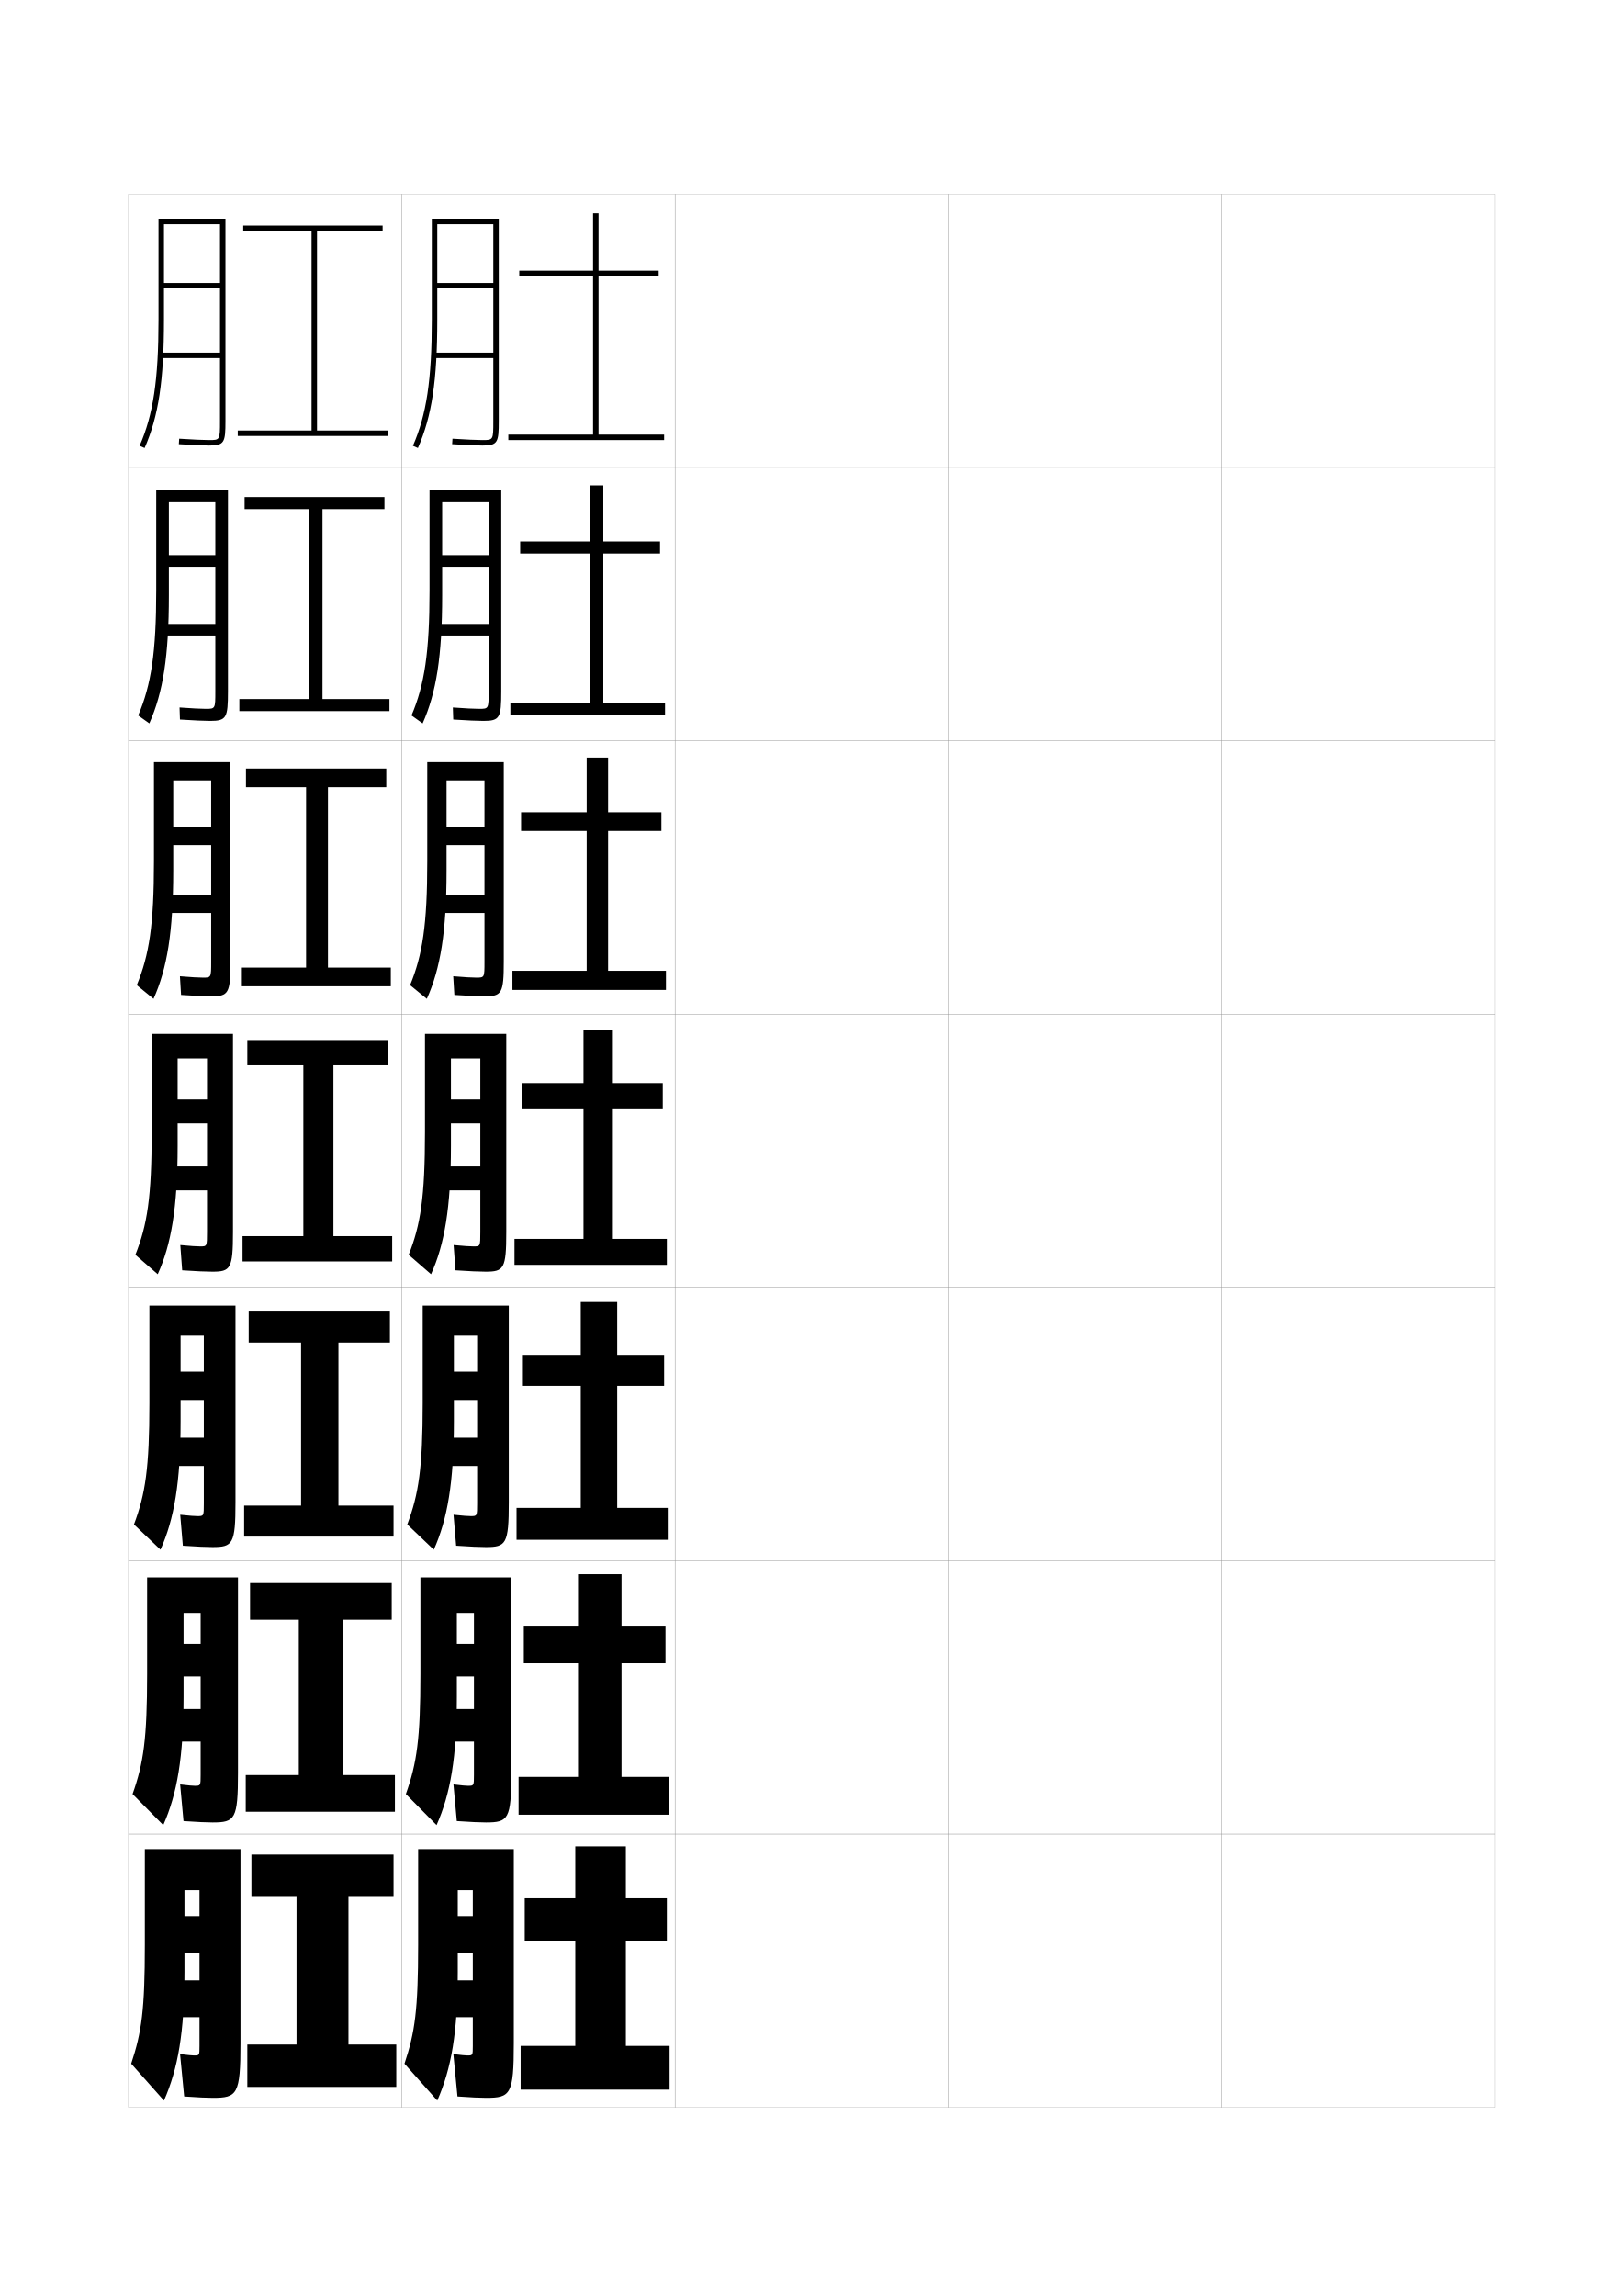
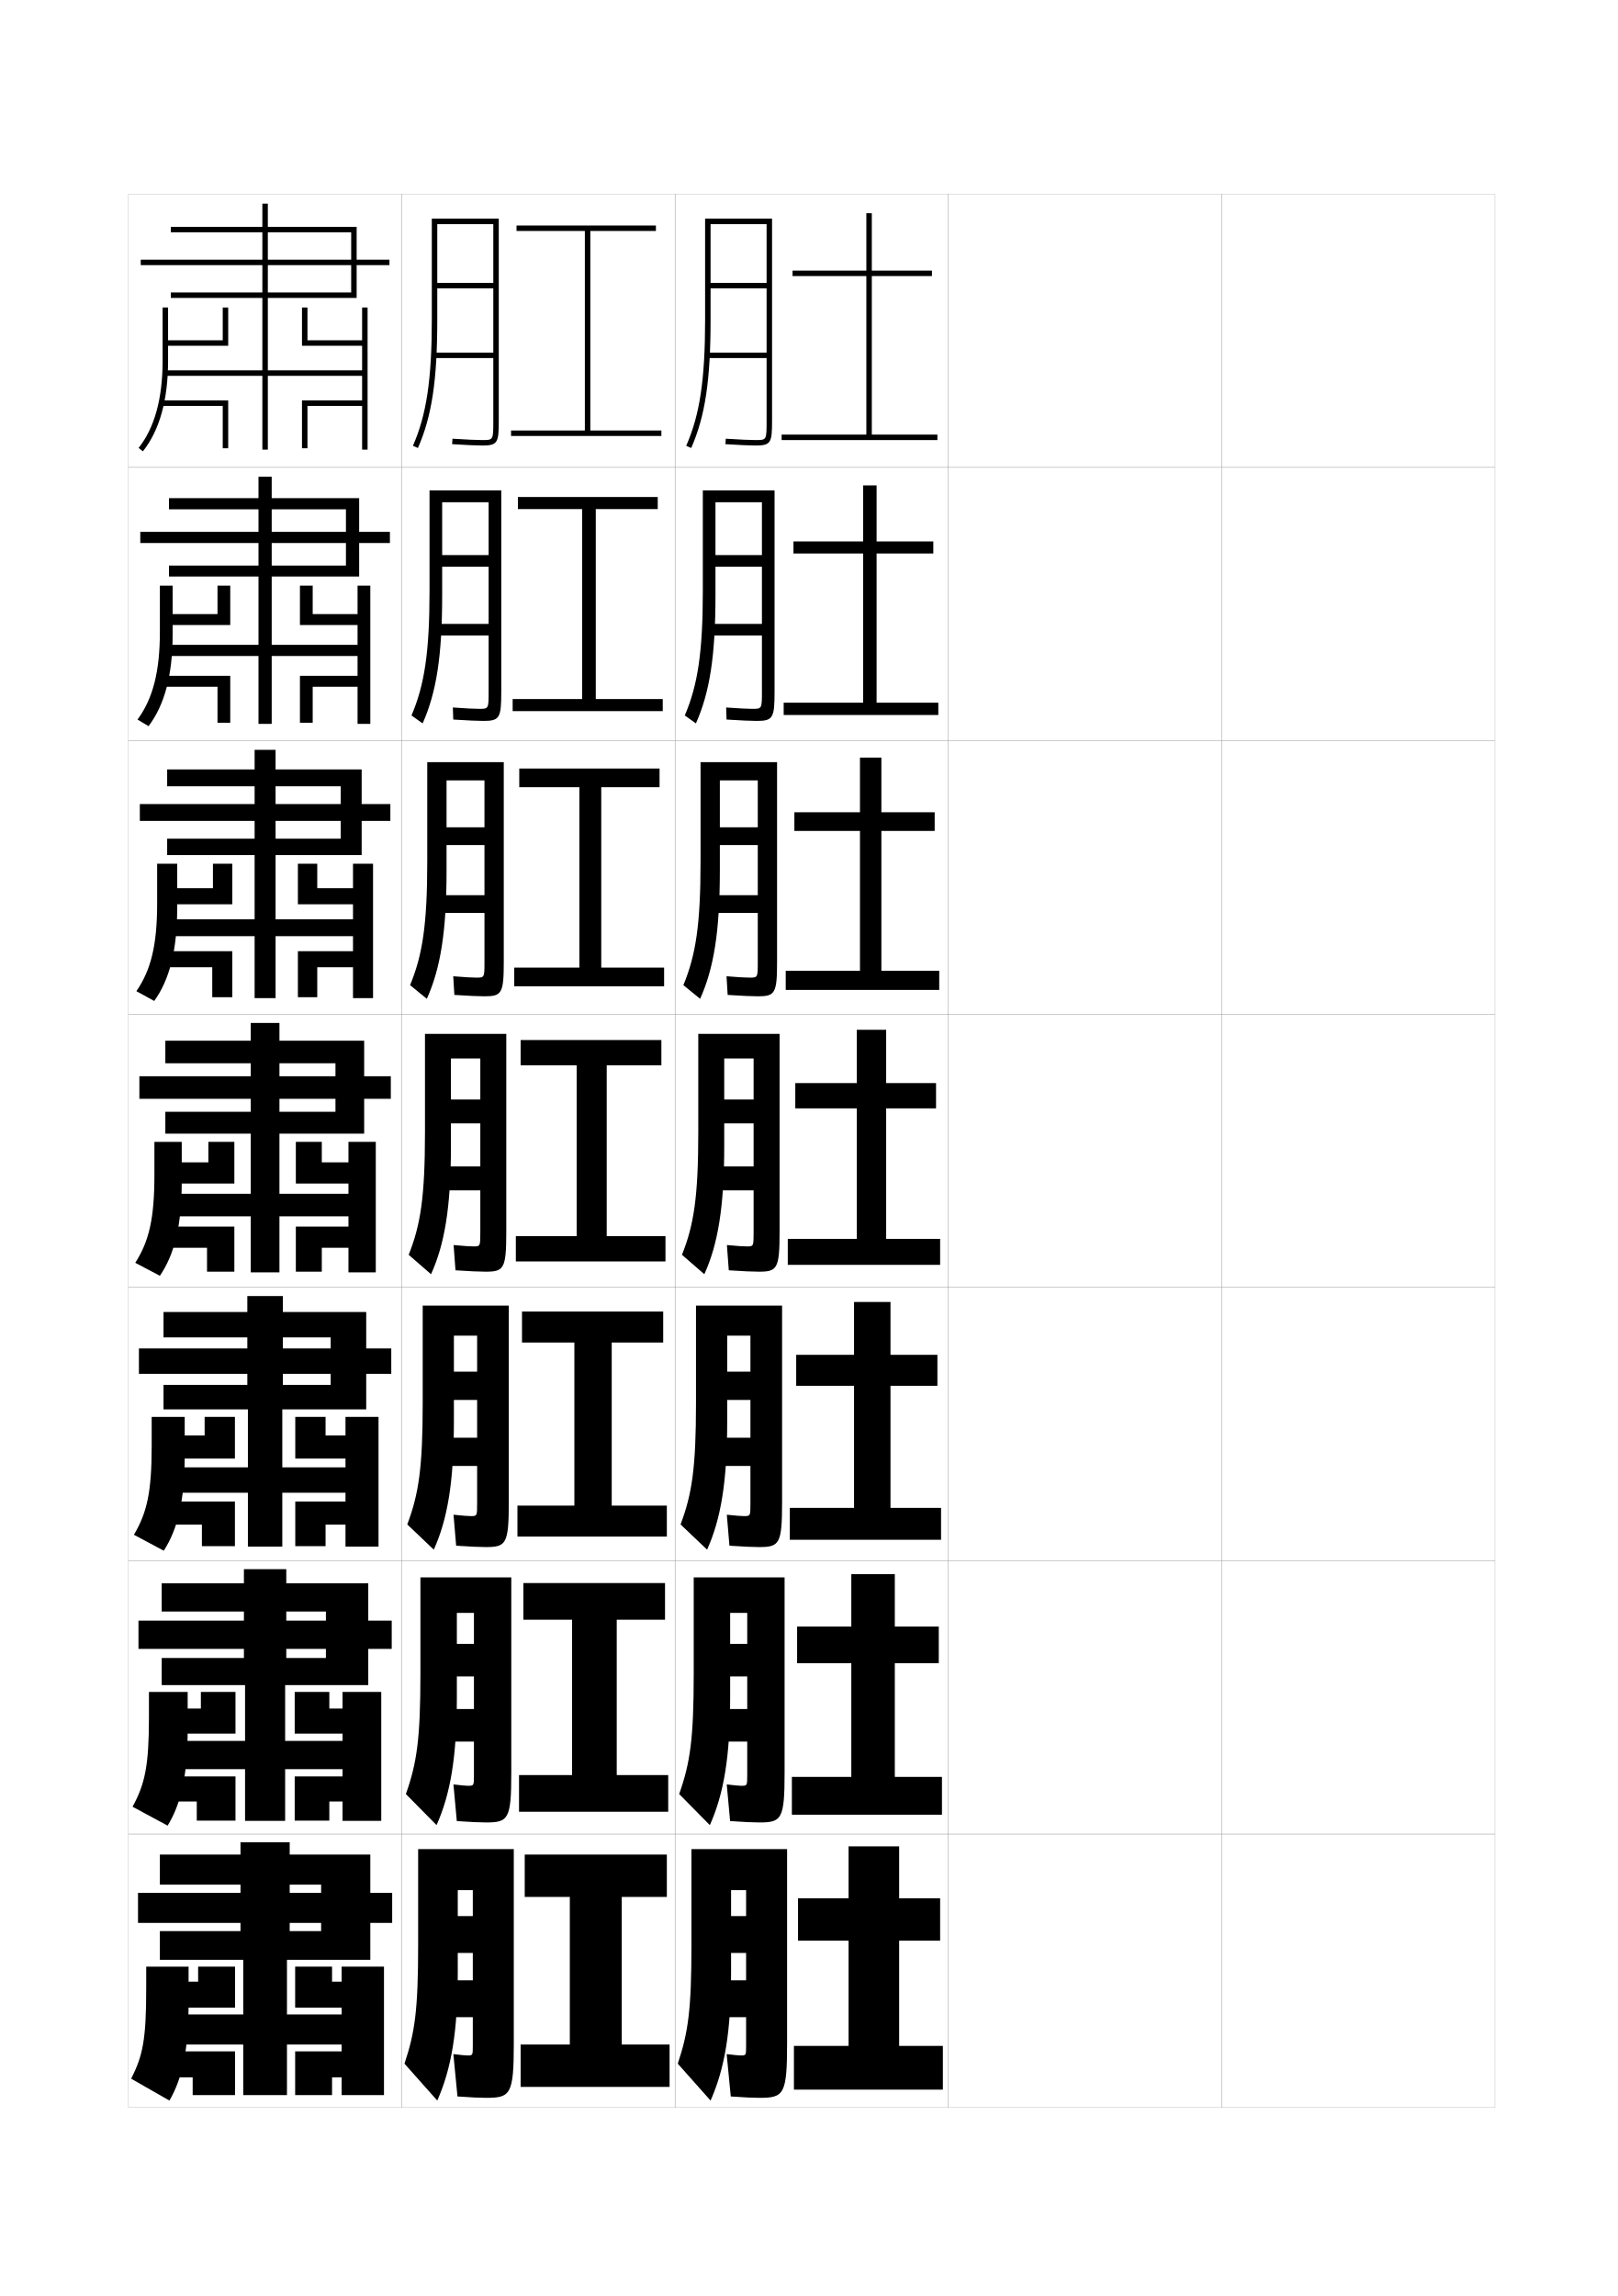
<svg xmlns="http://www.w3.org/2000/svg" version="1.1" id="glyphs" x="0px" y="0px" width="592px" height="840px" viewBox="0 0 592 840" enable-background="new 0 0 592 840" xml:space="preserve">
  <g>
    <rect x="47" y="71" fill="none" stroke="#999999" stroke-width="0.1" width="100" height="100" />
    <rect x="47" y="171" fill="none" stroke="#999999" stroke-width="0.1" width="100" height="100" />
    <rect x="47" y="271" fill="none" stroke="#999999" stroke-width="0.1" width="100" height="100" />
    <rect x="47" y="371" fill="none" stroke="#999999" stroke-width="0.1" width="100" height="100" />
    <rect x="47" y="471" fill="none" stroke="#999999" stroke-width="0.1" width="100" height="100" />
    <rect x="47" y="571" fill="none" stroke="#999999" stroke-width="0.1" width="100" height="100" />
    <rect x="47" y="671" fill="none" stroke="#999999" stroke-width="0.1" width="100" height="100" />
    <rect x="147" y="71" fill="none" stroke="#999999" stroke-width="0.1" width="100" height="100" />
    <rect x="147" y="171" fill="none" stroke="#999999" stroke-width="0.1" width="100" height="100" />
    <rect x="147" y="271" fill="none" stroke="#999999" stroke-width="0.1" width="100" height="100" />
    <rect x="147" y="371" fill="none" stroke="#999999" stroke-width="0.1" width="100" height="100" />
    <rect x="147" y="471" fill="none" stroke="#999999" stroke-width="0.1" width="100" height="100" />
    <rect x="147" y="571" fill="none" stroke="#999999" stroke-width="0.1" width="100" height="100" />
    <rect x="147" y="671" fill="none" stroke="#999999" stroke-width="0.1" width="100" height="100" />
    <rect x="247" y="71" fill="none" stroke="#999999" stroke-width="0.1" width="100" height="100" />
    <rect x="247" y="171" fill="none" stroke="#999999" stroke-width="0.1" width="100" height="100" />
    <rect x="247" y="271" fill="none" stroke="#999999" stroke-width="0.1" width="100" height="100" />
    <rect x="247" y="371" fill="none" stroke="#999999" stroke-width="0.1" width="100" height="100" />
    <rect x="247" y="471" fill="none" stroke="#999999" stroke-width="0.1" width="100" height="100" />
    <rect x="247" y="571" fill="none" stroke="#999999" stroke-width="0.1" width="100" height="100" />
    <rect x="247" y="671" fill="none" stroke="#999999" stroke-width="0.1" width="100" height="100" />
    <rect x="347" y="71" fill="none" stroke="#999999" stroke-width="0.1" width="100" height="100" />
    <rect x="347" y="171" fill="none" stroke="#999999" stroke-width="0.1" width="100" height="100" />
    <rect x="347" y="271" fill="none" stroke="#999999" stroke-width="0.1" width="100" height="100" />
    <rect x="347" y="371" fill="none" stroke="#999999" stroke-width="0.1" width="100" height="100" />
    <rect x="347" y="471" fill="none" stroke="#999999" stroke-width="0.1" width="100" height="100" />
    <rect x="347" y="571" fill="none" stroke="#999999" stroke-width="0.1" width="100" height="100" />
    <rect x="347" y="671" fill="none" stroke="#999999" stroke-width="0.1" width="100" height="100" />
    <rect x="447" y="71" fill="none" stroke="#999999" stroke-width="0.1" width="100" height="100" />
    <rect x="447" y="171" fill="none" stroke="#999999" stroke-width="0.1" width="100" height="100" />
    <rect x="447" y="271" fill="none" stroke="#999999" stroke-width="0.1" width="100" height="100" />
    <rect x="447" y="371" fill="none" stroke="#999999" stroke-width="0.1" width="100" height="100" />
    <rect x="447" y="471" fill="none" stroke="#999999" stroke-width="0.1" width="100" height="100" />
    <rect x="447" y="571" fill="none" stroke="#999999" stroke-width="0.1" width="100" height="100" />
    <rect x="447" y="671" fill="none" stroke="#999999" stroke-width="0.1" width="100" height="100" />
  </g>
  <g>
-     <polygon points="116,157.5 116,84.5 140,84.5 140,82.5 89,82.5 89,84.5 114,84.5 114,157.5 87,157.5 87,159.5 142,159.5 142,157.5     " />
-     <polygon points="118,186.25 140.667,186.25 140.667,181.833 89.5,181.833 89.5,186.25    113,186.25 113,255.75 87.583,255.75 87.583,260.167 142.5,260.167    142.5,255.75 118,255.75  " />
-     <polygon points="120,288 141.333,288 141.333,281.167 90,281.167 90,288 112,288 112,354 88.167,354    88.167,360.833 143,360.833 143,354 120,354  " />
-     <polygon points="122,389.75 142,389.75 142,380.5 90.5,380.5 90.5,389.75 111,389.75 111,452.25 88.75,452.25 88.75,461.5    143.5,461.5 143.5,452.25 122,452.25  " />
-     <polygon points="123.833,491.166 142.666,491.166 142.666,479.833 91,479.833 91,491.166    110.167,491.166 110.167,550.833 89.333,550.833 89.333,562.166 144,562.166    144,550.833 123.833,550.833  " />
-     <polygon points="125.667,592.583 143.333,592.583 143.333,579.167 91.5,579.167 91.5,592.583    109.333,592.583 109.333,649.417 89.917,649.417 89.917,662.833 144.5,662.833    144.5,649.417 125.667,649.417  " />
-     <polygon points="127.5,694 144,694 144,678.5 92,678.5 92,694 108.5,694 108.5,748 90.5,748 90.5,763.5 145,763.5 145,748    127.5,748  " />
+     <polygon points="216,157.5 216,84.5 240,84.5 240,82.5 189,82.5 189,84.5 214,84.5 214,157.5 187,157.5 187,159.5 242,159.5    242,157.5  " />
+     <polygon points="218,186.25 240.667,186.25 240.667,181.833 189.5,181.833 189.5,186.25    213,186.25 213,255.75 187.583,255.75 187.583,260.166 242.5,260.166 242.5,255.75    218,255.75  " />
+     <polygon points="220,288 241.333,288 241.333,281.167 190,281.167 190,288 212,288 212,354 188.167,354    188.167,360.833 243,360.833 243,354 220,354  " />
+     <polygon points="222,389.75 242,389.75 242,380.5 190.5,380.5 190.5,389.75 211,389.75 211,452.25 188.75,452.25 188.75,461.5    243.5,461.5 243.5,452.25 222,452.25  " />
+     <polygon points="223.833,491.166 242.667,491.166 242.667,479.833 191,479.833 191,491.166    210.166,491.166 210.166,550.833 189.333,550.833 189.333,562.166 244,562.166    244,550.833 223.833,550.833  " />
+     <polygon points="225.667,592.583 243.333,592.583 243.333,579.166 191.5,579.166 191.5,592.583    209.333,592.583 209.333,649.417 189.917,649.417 189.917,662.834 244.5,662.834    244.5,649.417 225.667,649.417  " />
+     <polygon points="227.5,694 244,694 244,678.5 192,678.5 192,694 208.5,694 208.5,748 190.5,748 190.5,763.5 245,763.5 245,748    227.5,748  " />
  </g>
-   <path d="M80.5,154c0,7,0,7-4,7c-1.996,0-5.982-0.182-10.937-0.498l-0.127,1.996  C70.431,162.817,74.463,163,76.5,163c5.629,0,6-1.131,6-9V80H58v37  c0,21.865-1.938,34.79-6.915,46.097l1.83,0.807C58.014,152.318,60,139.168,60,117V82  h20.5v21.5H60v2h20.5V129H59v2h21.5V154z" />
-   <g>
-     <path d="M57.166,216.083c0,22.481-1.834,34.521-6.599,45.672l4.074,2.905   c5.036-11.33,7.151-24.578,7.151-46.911v-34h17v19.333H61.792v4.25h17   V228.25H59.5v4.25h19.291v20.417c0,6.414-0.002,6.417-3.5,6.417   c-1.768,0-4.971-0.163-9.591-0.499l0.145,4.414   C70.856,263.578,74.837,263.75,76.893,263.75c5.977,0,6.523-1.099,6.523-10.833v-73.5   H57.166V216.083z" />
-     <path d="M56.333,315.167c0,23.097-1.73,34.25-6.283,45.248l6.129,5.005   c4.972-11.076,7.216-24.422,7.216-46.919v-33h13.875v17.167h-13.875v6.5h13.875V327.5H60v6.5h17.271   v17.833c0,5.828-0.005,5.833-3,5.833c-1.54,0-4.146-0.145-8.432-0.499   l0.415,6.831C71.283,364.338,75.211,364.5,77.286,364.5   c6.326,0,7.047-1.067,7.047-12.667v-73h-28V315.167z" />
-     <path d="M55.5,414.25c0,23.713-1.627,33.98-5.968,44.823l8.186,7.104   C62.627,455.355,65,441.912,65,419.25v-32h10.75v15H65V411h10.75v15.75H60.5v8.75h15.25v15.25   c0,5.242-0.008,5.25-2.5,5.25c-1.312,0-3.322-0.126-7.273-0.499l0.687,9.248   C71.71,465.098,75.586,465.25,77.68,465.25c6.674,0,7.57-1.035,7.57-14.5v-72.5H55.5V414.25z" />
-     <path d="M54.667,513.334c0,23.721-1.469,33.317-5.646,44.381l9.707,9.236   C63.717,555.852,66.083,542.428,66.083,520v-31.334h8.5v13.168h-8.5v10.332h8.5   V526H61v10.334h13.583V550c0,4.656-0.01,4.666-2.333,4.666   c-1.084,0-2.685-0.117-6.303-0.498L66.905,565.5c5.065,0.352,8.722,0.5,10.835,0.5   c7.438,0,8.427-1.09,8.427-16.334v-72h-31.5V513.334z" />
-     <path d="M53.833,612.417c0,23.73-1.31,32.655-5.323,43.94l11.229,11.368   c5.067-11.377,7.428-24.783,7.428-46.976v-30.667h6.25v11.334h-6.25v11.916   h6.25V625.25H61.5v11.917h11.917V649.25c0,4.069-0.013,4.083-2.167,4.083   c-0.856,0-2.048-0.11-5.332-0.499L67.147,666.25c5.083,0.356,8.521,0.5,10.653,0.5   c8.203,0,9.283-1.144,9.283-18.167v-71.5h-33.25V612.417z" />
-   </g>
-   <path d="M71,752c-0.629,0-2.156-0.138-5.11-0.5l1.5,15.5c5.102,0.36,8.32,0.5,10.471,0.5  C86.828,767.5,88,766.302,88,747.5v-71H53v35c0,23.74-1.151,31.993-5,43.5l12,13.5  c5.146-11.655,7.5-25.042,7.5-47v-30H73v9.5h-5.5v13.5H73v10H62V738h11v10.5C73,751.983,72.984,752,71,752z" />
  <path d="M180.5,154c0,7,0,7-4,7c-1.996,0-5.982-0.182-10.937-0.498l-0.127,1.996  C170.431,162.817,174.463,163,176.5,163c5.629,0,6-1.131,6-9V80H158v37  c0,21.865-1.938,34.79-6.915,46.097l1.83,0.807C158.014,152.318,160,139.168,160,117V82  h20.5v21.5H160v2h20.5V129H159v2h21.5V154z" />
  <g>
    <path d="M157.166,216.083c0,22.481-1.834,34.521-6.599,45.672l4.074,2.905   c5.036-11.33,7.151-24.578,7.151-46.911v-34h17v19.333h-17v4.25h17   V228.25H159.5v4.25h19.291v20.417c0,6.414-0.002,6.417-3.5,6.417   c-1.768,0-4.971-0.163-9.591-0.499l0.145,4.414   c5.011,0.329,8.992,0.501,11.048,0.501c5.977,0,6.523-1.099,6.523-10.833v-73.5   h-26.25V216.083z" />
    <path d="M156.333,315.167c0,23.097-1.73,34.25-6.283,45.248l6.129,5.005   c4.972-11.076,7.216-24.422,7.216-46.919v-33h13.875v17.167h-13.875v6.5h13.875V327.5H160v6.5   h17.271v17.833c0,5.828-0.005,5.833-3,5.833c-1.54,0-4.146-0.145-8.432-0.499   l0.415,6.831C171.283,364.338,175.211,364.5,177.286,364.5   c6.326,0,7.047-1.067,7.047-12.667v-73h-28V315.167z" />
    <path d="M155.5,414.25c0,23.713-1.627,33.98-5.968,44.823l8.186,7.104   C162.627,455.355,165,441.912,165,419.25v-32h10.75v15H165V411h10.75v15.75H160.5v8.75h15.25v15.25   c0,5.242-0.008,5.25-2.5,5.25c-1.312,0-3.322-0.126-7.273-0.499l0.687,9.248   c5.047,0.349,8.923,0.501,11.017,0.501c6.674,0,7.57-1.035,7.57-14.5v-72.5H155.5V414.25   z" />
    <path d="M154.667,513.334c0,23.721-1.469,33.317-5.646,44.381l9.707,9.236   c4.988-11.1,7.355-24.523,7.355-46.951v-31.334h8.5v13.168h-8.5v10.332   h8.5V526H161v10.334h13.583V550c0,4.656-0.01,4.666-2.333,4.666   c-1.084,0-2.685-0.117-6.303-0.498L166.905,565.5c5.065,0.352,8.722,0.5,10.835,0.5   c7.438,0,8.427-1.09,8.427-16.334v-72h-31.5V513.334z" />
    <path d="M153.833,612.417c0,23.73-1.31,32.655-5.323,43.94l11.229,11.368   c5.067-11.377,7.428-24.783,7.428-46.976v-30.667h6.25v11.334h-6.25v11.916   h6.25V625.25H161.5v11.917h11.917V649.25c0,4.069-0.013,4.083-2.167,4.083   c-0.856,0-2.048-0.11-5.332-0.499L167.147,666.25c5.083,0.356,8.521,0.5,10.653,0.5   c8.203,0,9.283-1.144,9.283-18.167v-71.5h-33.25V612.417z" />
  </g>
  <path d="M171,752c-0.629,0-2.156-0.138-5.11-0.5l1.5,15.5c5.102,0.36,8.32,0.5,10.471,0.5  C186.828,767.5,188,766.302,188,747.5v-71h-35v35c0,23.74-1.151,31.993-5,43.5l12,13.5  c5.146-11.655,7.5-25.042,7.5-47v-30h5.5v9.5h-5.5v13.5h5.5v10h-11V738h11v10.5C173,751.983,172.984,752,171,752  z" />
+   <path d="M280.5,154c0,7,0,7-4,7c-1.996,0-5.982-0.182-10.937-0.498l-0.127,1.996  C270.431,162.817,274.463,163,276.5,163c5.629,0,6-1.131,6-9V80H258v37  c0,21.865-1.938,34.79-6.915,46.097l1.83,0.807C258.014,152.318,260,139.168,260,117V82  h20.5v21.5H260v2h20.5V129H259v2h21.5V154z" />
  <g>
-     <polygon points="219,159 219,101 241,101 241,99 219,99 219,78 217,78 217,99 190,99 190,101 217,101 217,159 186,159 186,161    243,161 243,159  " />
-     <polygon points="220.75,257.083 220.75,202.5 241.5,202.5 241.5,198.083 220.75,198.083    220.75,177.583 215.833,177.583 215.833,198.083 190.333,198.083 190.333,202.5    215.833,202.5 215.833,257.083 186.75,257.083 186.75,261.583 243.333,261.583    243.333,257.083  " />
-     <polygon points="222.5,355.167 222.5,304 242,304 242,297.167 222.5,297.167 222.5,277.167    214.667,277.167 214.667,297.167 190.667,297.167 190.667,304 214.667,304    214.667,355.167 187.5,355.167 187.5,362.167 243.667,362.167 243.667,355.167  " />
-     <polygon points="224.25,453.25 224.25,405.5 242.5,405.5 242.5,396.25 224.25,396.25 224.25,376.75 213.5,376.75 213.5,396.25    191,396.25 191,405.5 213.5,405.5 213.5,453.25 188.25,453.25 188.25,462.75 244,462.75 244,453.25  " />
-     <polygon points="225.833,551.666 225.833,507 243,507 243,495.666 225.833,495.666    225.833,476.333 212.5,476.333 212.5,495.666 191.333,495.666 191.333,507 212.5,507    212.5,551.666 189,551.666 189,563.333 244.333,563.333 244.333,551.666  " />
-     <polygon points="227.417,650.084 227.417,608.5 243.5,608.5 243.5,595.084 227.417,595.084    227.417,575.916 211.5,575.916 211.5,595.084 191.667,595.084 191.667,608.5 211.5,608.5    211.5,650.084 189.75,650.084 189.75,663.917 244.667,663.917 244.667,650.084  " />
-     <polygon points="229,748.5 229,710 244,710 244,694.5 229,694.5 229,675.5 210.5,675.5 210.5,694.5 192,694.5 192,710 210.5,710    210.5,748.5 190.5,748.5 190.5,764.5 245,764.5 245,748.5  " />
+     <path d="M257.166,216.083c0,22.481-1.834,34.521-6.599,45.672l4.074,2.905   c5.036-11.33,7.151-24.578,7.151-46.911v-34h17v19.333h-17v4.25h17   V228.25H259.5v4.25h19.291v20.417c0,6.414-0.002,6.417-3.5,6.417   c-1.768,0-4.971-0.163-9.591-0.499l0.145,4.414   c5.011,0.329,8.992,0.501,11.048,0.501c5.977,0,6.523-1.099,6.523-10.833v-73.5   h-26.25V216.083z" />
+     <path d="M256.333,315.167c0,23.097-1.73,34.25-6.283,45.248l6.129,5.005   c4.972-11.076,7.216-24.422,7.216-46.919v-33h13.875v17.167h-13.875v6.5h13.875V327.5H260v6.5   h17.271v17.833c0,5.828-0.005,5.833-3,5.833c-1.54,0-4.146-0.145-8.432-0.499   l0.415,6.831C271.283,364.338,275.211,364.5,277.286,364.5   c6.326,0,7.047-1.067,7.047-12.667v-73h-28V315.167z" />
+     <path d="M255.5,414.25c0,23.713-1.627,33.98-5.968,44.823l8.186,7.104   C262.627,455.355,265,441.912,265,419.25v-32h10.75v15H265V411h10.75v15.75H260.5v8.75h15.25v15.25   c0,5.242-0.008,5.25-2.5,5.25c-1.312,0-3.322-0.126-7.273-0.499l0.687,9.248   c5.047,0.349,8.923,0.501,11.017,0.501c6.674,0,7.57-1.035,7.57-14.5v-72.5H255.5V414.25   z" />
+     <path d="M254.667,513.334c0,23.721-1.469,33.317-5.646,44.381l9.707,9.236   c4.988-11.1,7.355-24.523,7.355-46.951v-31.334h8.5v13.168h-8.5v10.332   h8.5V526H261v10.334h13.583V550c0,4.656-0.01,4.666-2.333,4.666   c-1.084,0-2.685-0.117-6.303-0.498L266.905,565.5c5.065,0.352,8.722,0.5,10.835,0.5   c7.438,0,8.427-1.09,8.427-16.334v-72h-31.5V513.334z" />
+     <path d="M253.833,612.417c0,23.73-1.31,32.655-5.323,43.94l11.229,11.368   c5.067-11.377,7.428-24.783,7.428-46.976v-30.667h6.25v11.334h-6.25v11.916   h6.25V625.25H261.5v11.917h11.917V649.25c0,4.069-0.013,4.083-2.167,4.083   c-0.856,0-2.048-0.11-5.332-0.499L267.147,666.25c5.083,0.356,8.521,0.5,10.653,0.5   c8.203,0,9.283-1.144,9.283-18.167v-71.5h-33.25V612.417z" />
+   </g>
+   <path d="M271,752c-0.629,0-2.156-0.138-5.11-0.5l1.5,15.5c5.102,0.36,8.32,0.5,10.471,0.5  C286.828,767.5,288,766.302,288,747.5v-71h-35v35c0,23.74-1.151,31.993-5,43.5l12,13.5  c5.146-11.655,7.5-25.042,7.5-47v-30h5.5v9.5h-5.5v13.5h5.5v10h-11V738h11v10.5C273,751.983,272.984,752,271,752  z" />
+   <g>
+     <polygon points="319,159 319,101 341,101 341,99 319,99 319,78 317,78 317,99 290,99 290,101 317,101 317,159 286,159 286,161    343,161 343,159  " />
+     <polygon points="320.75,257.083 320.75,202.5 341.5,202.5 341.5,198.083 320.75,198.083    320.75,177.583 315.833,177.583 315.833,198.083 290.333,198.083 290.333,202.5    315.833,202.5 315.833,257.083 286.75,257.083 286.75,261.583 343.333,261.583    343.333,257.083  " />
+     <polygon points="322.5,355.167 322.5,304 342,304 342,297.167 322.5,297.167 322.5,277.167    314.667,277.167 314.667,297.167 290.667,297.167 290.667,304 314.667,304    314.667,355.167 287.5,355.167 287.5,362.167 343.667,362.167 343.667,355.167  " />
+     <polygon points="324.25,453.25 324.25,405.5 342.5,405.5 342.5,396.25 324.25,396.25 324.25,376.75 313.5,376.75 313.5,396.25    291,396.25 291,405.5 313.5,405.5 313.5,453.25 288.25,453.25 288.25,462.75 344,462.75 344,453.25  " />
+     <polygon points="325.833,551.666 325.833,507 343,507 343,495.666 325.833,495.666    325.833,476.333 312.5,476.333 312.5,495.666 291.333,495.666 291.333,507 312.5,507    312.5,551.666 289,551.666 289,563.333 344.333,563.333 344.333,551.666  " />
+     <polygon points="327.417,650.084 327.417,608.5 343.5,608.5 343.5,595.084 327.417,595.084    327.417,575.916 311.5,575.916 311.5,595.084 291.667,595.084 291.667,608.5 311.5,608.5    311.5,650.084 289.75,650.084 289.75,663.917 344.667,663.917 344.667,650.084  " />
+     <polygon points="329,748.5 329,710 344,710 344,694.5 329,694.5 329,675.5 310.5,675.5 310.5,694.5 292,694.5 292,710 310.5,710    310.5,748.5 290.5,748.5 290.5,764.5 345,764.5 345,748.5  " />
+   </g>
+   <g>
+     <polygon points="128.5,97 128.5,107 98,107 98,85 96,85 96,107 62.5,107 62.5,109 96,109 96,135.5 60.5,135.5 60.5,137.5 96,137.5    96,164.5 98,164.5 98,137.5 132.5,137.5 132.5,146.5 110.5,146.5 110.5,164 112.5,164 112.5,148.5 132.5,148.5 132.5,164.5    134.5,164.5 134.5,112.5 132.5,112.5 132.5,124.5 112.5,124.5 112.5,112.5 110.5,112.5 110.5,126.5 132.5,126.5 132.5,135.5    98,135.5 98,109 130.5,109 130.5,97 142.5,97 142.5,95 130.5,95 130.5,83 98,83 98,74.5 96,74.5 96,83 62.5,83 62.5,85 128.5,85    128.5,95 51.5,95 51.5,97  " />
+     <path d="M52.283,165.122l-1.566-1.244C56.545,156.544,59.5,145.818,59.5,132v-19.5h2V132   C61.5,146.281,58.398,157.426,52.283,165.122z" />
+     <polygon points="83.5,126.5 60.5,126.5 60.5,124.5 81.5,124.5 81.5,112.5 83.5,112.5  " />
+     <polygon points="83.5,164 81.5,164 81.5,148.5 59,148.5 59,146.5 83.5,146.5  " />
+   </g>
+   <g>
+     <g>
+       <polygon points="126.583,198.667 126.583,206.916 99.417,206.916 99.417,186.333     94.583,186.333 94.583,206.916 61.833,206.916 61.833,210.917 94.583,210.917     94.583,235.916 61.417,235.916 61.417,240 94.583,240 94.583,264.833 99.417,264.833     99.417,240 130.833,240 130.833,247.25 109.75,247.25 109.75,264.416 114.417,264.416     114.417,251.25 130.833,251.25 130.833,264.833 135.5,264.833 135.5,214.25     130.833,214.25 130.833,224.666 114.417,224.666 114.417,214.25 109.75,214.25     109.75,228.666 130.833,228.666 130.833,235.916 99.417,235.916 99.417,210.917     131.417,210.917 131.417,198.667 142.667,198.667 142.667,194.583 131.417,194.583     131.417,182.25 99.417,182.25 99.417,174.417 94.583,174.417 94.583,182.25     61.833,182.25 61.833,186.333 126.583,186.333 126.583,194.583 51.333,194.583     51.333,198.667   " />
+       <path d="M58.5,214.25h4.667v17.917c0,14.867-2.993,25.825-8.811,33.498l-4.045-2.412    c5.562-7.526,8.189-17.392,8.189-32.002V214.25z" />
+       <polygon points="61.417,224.666 79.583,224.666 79.583,214.25 84.25,214.25 84.25,228.666     61.417,228.666   " />
+       <polygon points="59.917,251.25 59.917,247.25 84.25,247.25 84.25,264.416 79.583,264.416     79.583,251.25   " />
+     </g>
+     <g>
+       <polygon points="124.667,300.333 124.667,306.833 100.833,306.833 100.833,287.667     93.167,287.667 93.167,306.833 61.167,306.833 61.167,312.833 93.167,312.833     93.167,336.333 62.333,336.333 62.333,342.5 93.167,342.5 93.167,365.167     100.833,365.167 100.833,342.5 129.167,342.5 129.167,348 109,348 109,364.833 116.083,364.833     116.083,353.875 129.167,353.875 129.167,365.167 136.5,365.167 136.5,316 129.167,316     129.167,324.958 116.083,324.958 116.083,316 109,316 109,330.833 129.167,330.833     129.167,336.333 100.833,336.333 100.833,312.833 132.333,312.833 132.333,300.333     142.833,300.333 142.833,294.167 132.333,294.167 132.333,281.5 100.833,281.5     100.833,274.333 93.167,274.333 93.167,281.5 61.167,281.5 61.167,287.667     124.667,287.667 124.667,294.167 51.167,294.167 51.167,300.333   " />
+       <path d="M57.5,316h7.333v16.333c0,15.453-2.884,26.225-8.405,33.874l-6.522-3.581    C55.199,354.908,57.5,345.903,57.5,330.5V316z" />
+       <polygon points="62.333,324.958 77.917,324.958 77.917,316 85,316 85,330.833 62.333,330.833       " />
+       <polygon points="60.833,353.875 60.833,348 85,348 85,364.833 77.667,364.833 77.667,353.875   " />
+     </g>
+     <g>
+       <polygon points="122.75,402 122.75,406.75 102.25,406.75 102.25,389 91.75,389 91.75,406.75 60.5,406.75 60.5,414.75     91.75,414.75 91.75,436.75 63.25,436.75 63.25,445 91.75,445 91.75,465.5 102.25,465.5 102.25,445 127.5,445 127.5,448.75     108.25,448.75 108.25,465.25 117.75,465.25 117.75,456.5 127.5,456.5 127.5,465.5 137.5,465.5 137.5,417.75 127.5,417.75     127.5,425.25 117.75,425.25 117.75,417.75 108.25,417.75 108.25,433 127.5,433 127.5,436.75 102.25,436.75 102.25,414.75     133.25,414.75 133.25,402 143,402 143,393.75 133.25,393.75 133.25,380.75 102.25,380.75 102.25,374.25 91.75,374.25     91.75,380.75 60.5,380.75 60.5,389 122.75,389 122.75,393.75 51,393.75 51,402   " />
+       <path d="M56.5,417.75v12c0,16.196-1.974,24.34-7,32.25l9,4.75c5.225-7.626,8-18.212,8-34.25v-14.75H56.5    z" />
+       <polygon points="63.25,425.25 76.25,425.25 76.25,417.75 85.75,417.75 85.75,433 63.25,433   " />
+       <polygon points="61.75,456.5 61.75,448.75 85.75,448.75 85.75,465.25 75.75,465.25 75.75,456.5   " />
+     </g>
+     <g>
+       <polygon points="121,502.625 121,506.667 103.5,506.667 103.5,489.291 90.5,489.291 90.5,506.667     59.833,506.667 59.833,515.625 90.708,515.625 90.708,536.833 64.167,536.833     64.167,546.125 90.708,546.125 90.708,565.834 103.292,565.834 103.292,546.125 126.417,546.125     126.417,549.333 108.042,549.333 108.042,565.667 119.125,565.667 119.125,557.791     126.417,557.791 126.417,565.834 138.5,565.834 138.5,518.375 126.417,518.375 126.417,525.166     119.125,525.166 119.125,518.375 108.042,518.375 108.042,533.625 126.417,533.625 126.417,536.833     103.292,536.833 103.292,515.625 134,515.625 134,502.625 143.167,502.625 143.167,493.334     134,493.334 134,480 103.5,480 103.5,474.166 90.5,474.166 90.5,480 59.833,480 59.833,489.291     121,489.291 121,493.334 50.833,493.334 50.833,502.625   " />
+       <path d="M55.5,518.375V529c0,16.988-1.723,24.41-6.5,32.5l10.917,5.833    c5.04-7.767,7.667-18.288,7.667-34.667V518.375H55.5z" />
+       <polygon points="64.167,525.166 74.875,525.166 74.875,518.375 85.958,518.375 85.958,533.625     64.167,533.625   " />
+       <polygon points="62.667,557.791 62.667,549.333 85.958,549.333 85.958,565.667     73.875,565.667 73.875,557.791   " />
+     </g>
+     <g>
+       <polygon points="119.25,603.25 119.25,606.584 104.75,606.584 104.75,589.583 89.25,589.583 89.25,606.584     59.167,606.584 59.167,616.5 89.667,616.5 89.667,636.916 65.083,636.916 65.083,647.25     89.667,647.25 89.667,666.167 104.333,666.167 104.333,647.25 125.333,647.25     125.333,649.916 107.833,649.916 107.833,666.084 120.5,666.084 120.5,659.083     125.333,659.083 125.333,666.167 139.5,666.167 139.5,619 125.333,619 125.333,625.083     120.5,625.083 120.5,619 107.833,619 107.833,634.25 125.333,634.25 125.333,636.916     104.333,636.916 104.333,616.5 134.75,616.5 134.75,603.25 143.333,603.25 143.333,592.917     134.75,592.917 134.75,579.25 104.75,579.25 104.75,574.083 89.25,574.083 89.25,579.25 59.167,579.25     59.167,589.583 119.25,589.583 119.25,592.917 50.667,592.917 50.667,603.25   " />
+       <path d="M54.5,619v9.25c0,17.781-1.472,24.479-6,32.75l12.833,6.916    c4.856-7.908,7.333-18.365,7.333-35.083V619H54.5z" />
+       <polygon points="65.083,625.083 73.5,625.083 73.5,619 86.167,619 86.167,634.25 65.083,634.25   " />
+       <polygon points="63.583,659.083 63.583,649.916 86.167,649.916 86.167,666.084 72,666.084     72,659.083   " />
+     </g>
+   </g>
+   <g>
+     <polygon points="117.5,703.5 117.5,706.5 106,706.5 106,689.5 88,689.5 88,706.5 58.5,706.5 58.5,717 89,717 89,737 66,737 66,748    89,748 89,766.5 105,766.5 105,748 125,748 125,750.5 108,750.5 108,766.5 121.5,766.5 121.5,760 125,760 125,766.5 140.5,766.5    140.5,719.5 125,719.5 125,725 121.5,725 121.5,719.5 108,719.5 108,734.5 125,734.5 125,737 105,737 105,717 135.5,717    135.5,703.5 143.5,703.5 143.5,692.5 135.5,692.5 135.5,678.5 106,678.5 106,674 88,674 88,678.5 58.5,678.5 58.5,689.5    117.5,689.5 117.5,692.5 50.5,692.5 50.5,703.5  " />
+     <path d="M53.5,719.5v8c0,18.574-1.221,24.549-5.5,33l14,8c4.672-8.051,7-18.442,7-35.5v-13.5H53.5z" />
+     <polygon points="66,725 72.5,725 72.5,719.5 86,719.5 86,734.5 66,734.5  " />
+     <polygon points="64.5,760 70.5,760 70.5,766.5 86,766.5 86,750.5 64.5,750.5  " />
  </g>
</svg>
